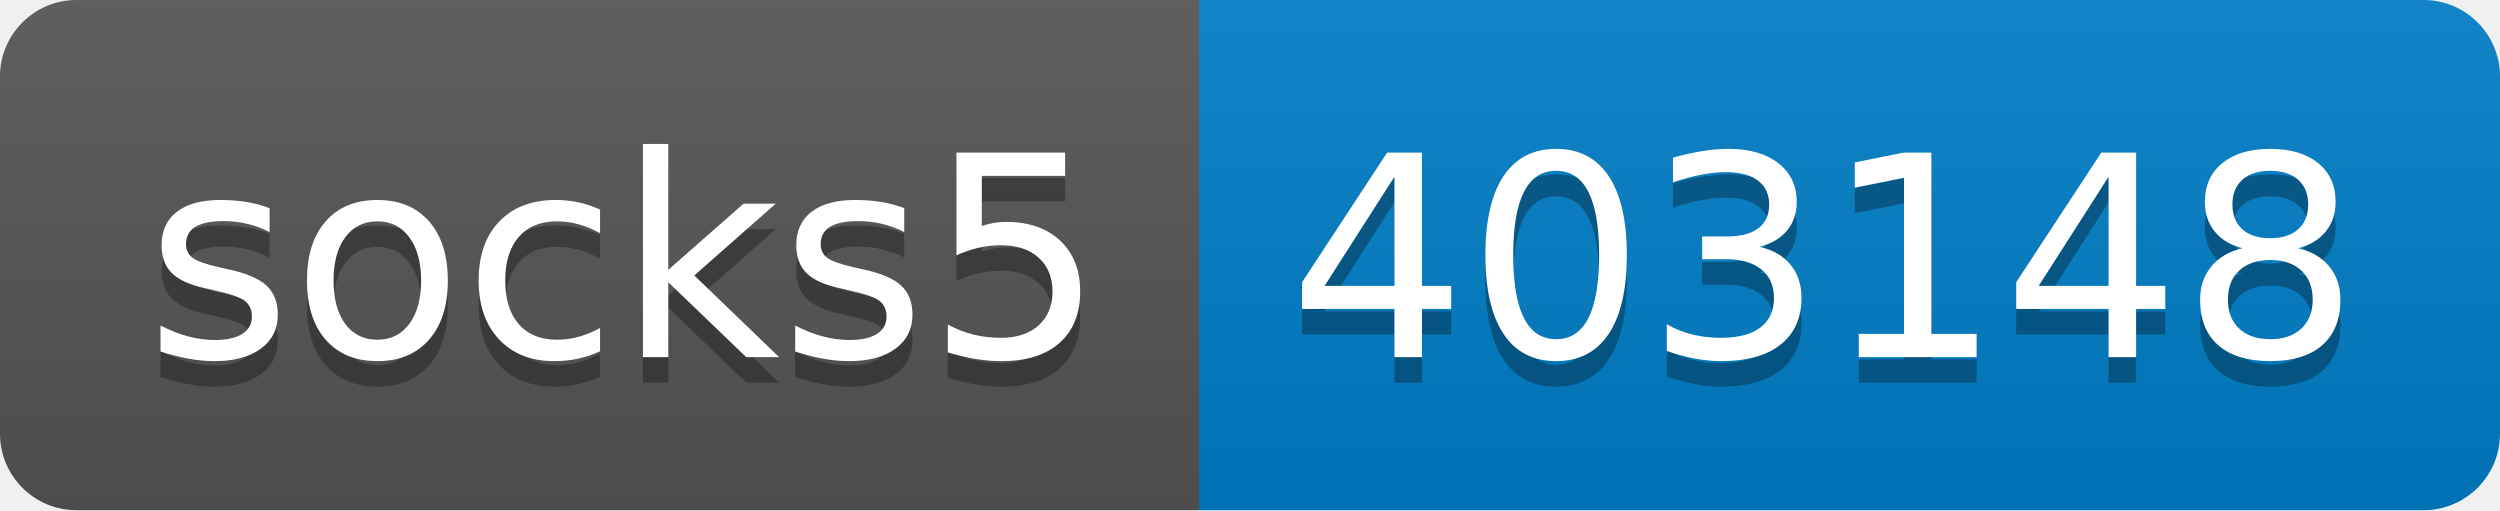
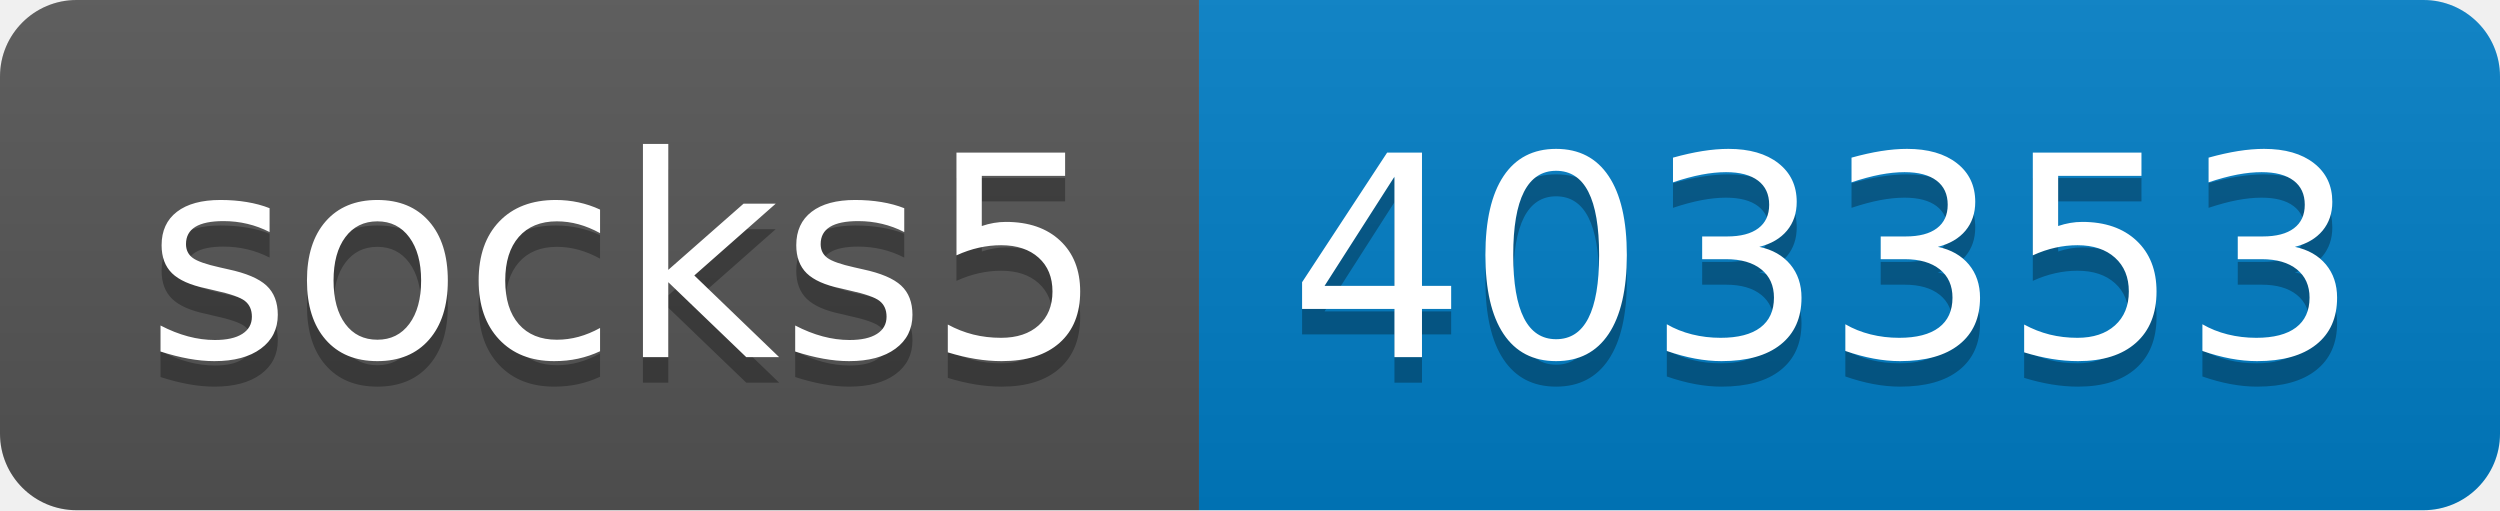
- <svg xmlns="http://www.w3.org/2000/svg" width="98" height="20" role="img" aria-label="socks5: 403148">
+ <svg xmlns="http://www.w3.org/2000/svg" width="98" height="20" role="img" aria-label="socks5: 403353">
  <linearGradient id="s" x2="0" y2="100%">
    <stop offset="0" stop-color="#bbb" stop-opacity=".1" />
    <stop offset="1" stop-opacity=".1" />
  </linearGradient>
  <clipPath id="r">
    <rect width="98" height="20" rx="3" fill="#fff" />
  </clipPath>
  <g clip-path="url(#r)">
    <rect width="47" height="20" fill="#555" />
    <rect x="47" width="51" height="20" fill="#007ec6" />
    <rect width="98" height="20" fill="url(#s)" />
  </g>
  <g fill="#fff" text-anchor="middle" font-family="Verdana,Geneva,DejaVu Sans,sans-serif" text-rendering="geometricPrecision" font-size="110">
    <text aria-hidden="true" x="245" y="150" fill="#010101" fill-opacity=".3" transform="scale(.1)" textLength="370">socks5</text>
    <text x="245" y="140" transform="scale(.1)" fill="#fff" textLength="370">socks5</text>
-     <text aria-hidden="true" x="715" y="150" fill="#010101" fill-opacity=".3" transform="scale(.1)" textLength="410">403148</text>
-     <text x="715" y="140" transform="scale(.1)" fill="#fff" textLength="410">403148</text>
+     <text aria-hidden="true" x="715" y="150" fill="#010101" fill-opacity=".3" transform="scale(.1)" textLength="410">403353</text>
+     <text x="715" y="140" transform="scale(.1)" fill="#fff" textLength="410">403353</text>
  </g>
</svg>
